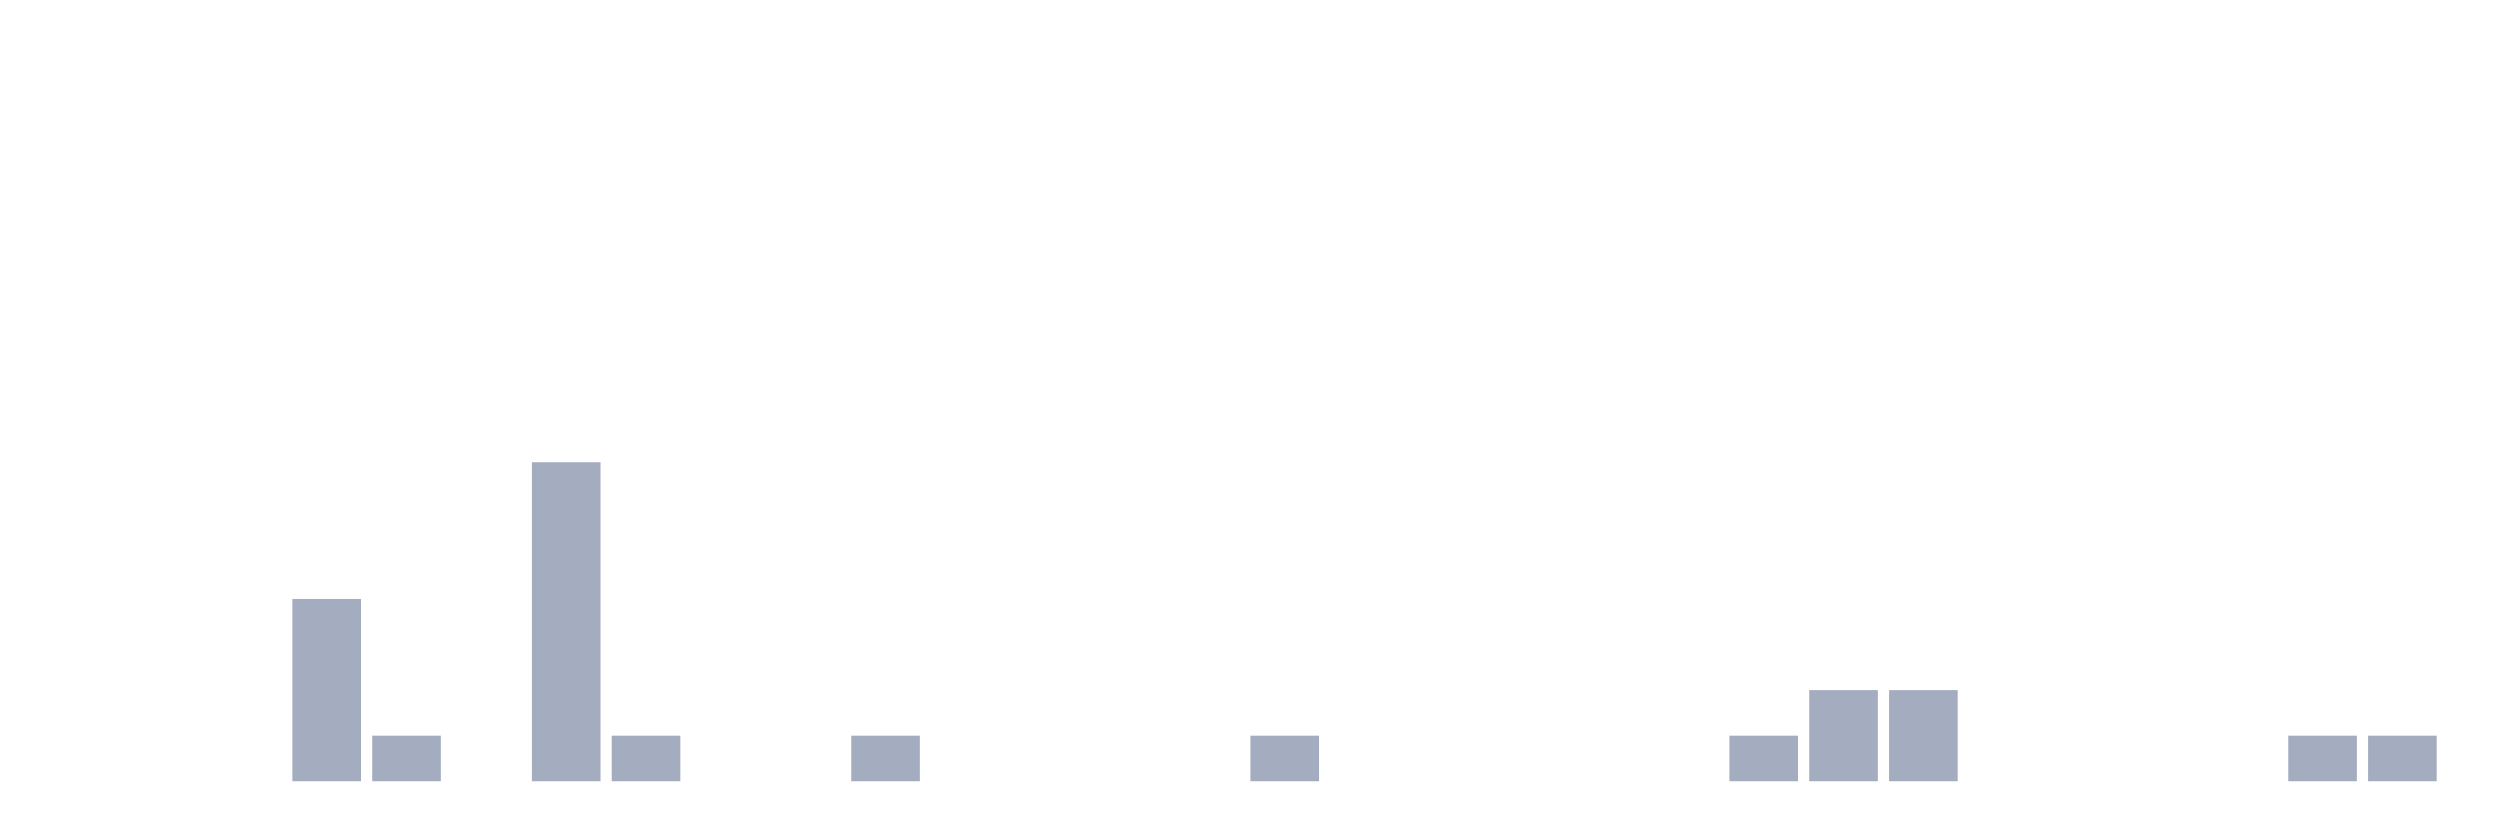
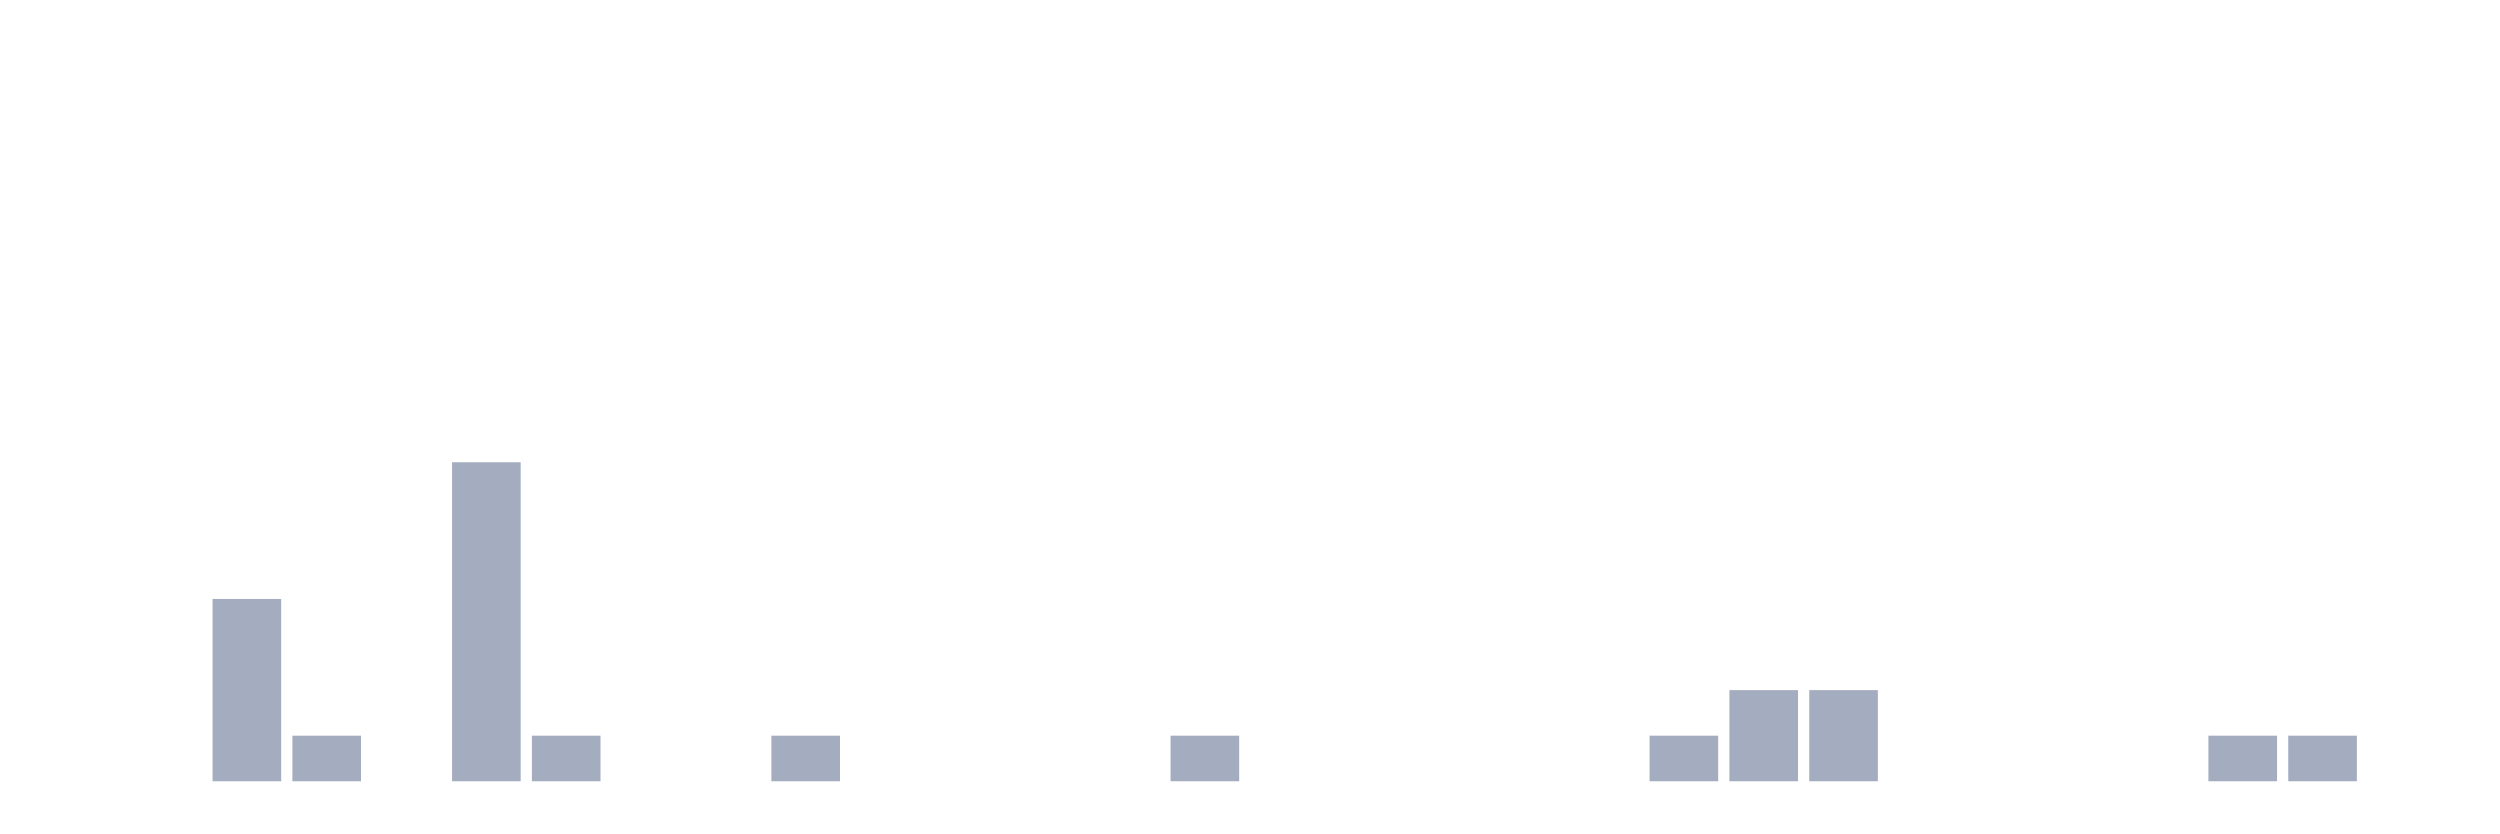
<svg xmlns="http://www.w3.org/2000/svg" viewBox="0 0 480 160">
  <g transform="translate(10,10)">
    <rect class="bar" x="0.153" width="13.175" y="140" height="0" fill="rgb(164,173,192)" />
    <rect class="bar" x="15.482" width="13.175" y="140" height="0" fill="rgb(164,173,192)" />
-     <rect class="bar" x="30.81" width="13.175" y="140" height="0" fill="rgb(164,173,192)" />
-     <rect class="bar" x="46.138" width="13.175" y="105" height="35" fill="rgb(164,173,192)" />
-     <rect class="bar" x="61.466" width="13.175" y="131.25" height="8.75" fill="rgb(164,173,192)" />
-     <rect class="bar" x="76.794" width="13.175" y="140" height="0" fill="rgb(164,173,192)" />
-     <rect class="bar" x="92.123" width="13.175" y="78.75" height="61.25" fill="rgb(164,173,192)" />
-     <rect class="bar" x="107.451" width="13.175" y="131.25" height="8.75" fill="rgb(164,173,192)" />
+     <rect class="bar" x="30.81" width="13.175" y="105" height="35" fill="rgb(164,173,192)" />
+     <rect class="bar" x="46.138" width="13.175" y="131.25" height="8.75" fill="rgb(164,173,192)" />
+     <rect class="bar" x="61.466" width="13.175" y="140" height="0" fill="rgb(164,173,192)" />
+     <rect class="bar" x="76.794" width="13.175" y="78.75" height="61.25" fill="rgb(164,173,192)" />
+     <rect class="bar" x="92.123" width="13.175" y="131.25" height="8.75" fill="rgb(164,173,192)" />
+     <rect class="bar" x="107.451" width="13.175" y="140" height="0" fill="rgb(164,173,192)" />
    <rect class="bar" x="122.779" width="13.175" y="140" height="0" fill="rgb(164,173,192)" />
-     <rect class="bar" x="138.107" width="13.175" y="140" height="0" fill="rgb(164,173,192)" />
-     <rect class="bar" x="153.436" width="13.175" y="131.25" height="8.75" fill="rgb(164,173,192)" />
+     <rect class="bar" x="138.107" width="13.175" y="131.25" height="8.75" fill="rgb(164,173,192)" />
+     <rect class="bar" x="153.436" width="13.175" y="140" height="0" fill="rgb(164,173,192)" />
    <rect class="bar" x="168.764" width="13.175" y="140" height="0" fill="rgb(164,173,192)" />
    <rect class="bar" x="184.092" width="13.175" y="140" height="0" fill="rgb(164,173,192)" />
    <rect class="bar" x="199.42" width="13.175" y="140" height="0" fill="rgb(164,173,192)" />
-     <rect class="bar" x="214.748" width="13.175" y="140" height="0" fill="rgb(164,173,192)" />
-     <rect class="bar" x="230.077" width="13.175" y="131.25" height="8.75" fill="rgb(164,173,192)" />
+     <rect class="bar" x="214.748" width="13.175" y="131.25" height="8.75" fill="rgb(164,173,192)" />
+     <rect class="bar" x="230.077" width="13.175" y="140" height="0" fill="rgb(164,173,192)" />
    <rect class="bar" x="245.405" width="13.175" y="140" height="0" fill="rgb(164,173,192)" />
    <rect class="bar" x="260.733" width="13.175" y="140" height="0" fill="rgb(164,173,192)" />
    <rect class="bar" x="276.061" width="13.175" y="140" height="0" fill="rgb(164,173,192)" />
    <rect class="bar" x="291.39" width="13.175" y="140" height="0" fill="rgb(164,173,192)" />
-     <rect class="bar" x="306.718" width="13.175" y="140" height="0" fill="rgb(164,173,192)" />
-     <rect class="bar" x="322.046" width="13.175" y="131.25" height="8.75" fill="rgb(164,173,192)" />
+     <rect class="bar" x="306.718" width="13.175" y="131.25" height="8.75" fill="rgb(164,173,192)" />
+     <rect class="bar" x="322.046" width="13.175" y="122.5" height="17.5" fill="rgb(164,173,192)" />
    <rect class="bar" x="337.374" width="13.175" y="122.5" height="17.5" fill="rgb(164,173,192)" />
-     <rect class="bar" x="352.702" width="13.175" y="122.5" height="17.5" fill="rgb(164,173,192)" />
+     <rect class="bar" x="352.702" width="13.175" y="140" height="0" fill="rgb(164,173,192)" />
    <rect class="bar" x="368.031" width="13.175" y="140" height="0" fill="rgb(164,173,192)" />
    <rect class="bar" x="383.359" width="13.175" y="140" height="0" fill="rgb(164,173,192)" />
    <rect class="bar" x="398.687" width="13.175" y="140" height="0" fill="rgb(164,173,192)" />
-     <rect class="bar" x="414.015" width="13.175" y="140" height="0" fill="rgb(164,173,192)" />
+     <rect class="bar" x="414.015" width="13.175" y="131.25" height="8.75" fill="rgb(164,173,192)" />
    <rect class="bar" x="429.344" width="13.175" y="131.25" height="8.75" fill="rgb(164,173,192)" />
-     <rect class="bar" x="444.672" width="13.175" y="131.25" height="8.75" fill="rgb(164,173,192)" />
+     <rect class="bar" x="444.672" width="13.175" y="140" height="0" fill="rgb(164,173,192)" />
  </g>
</svg>
